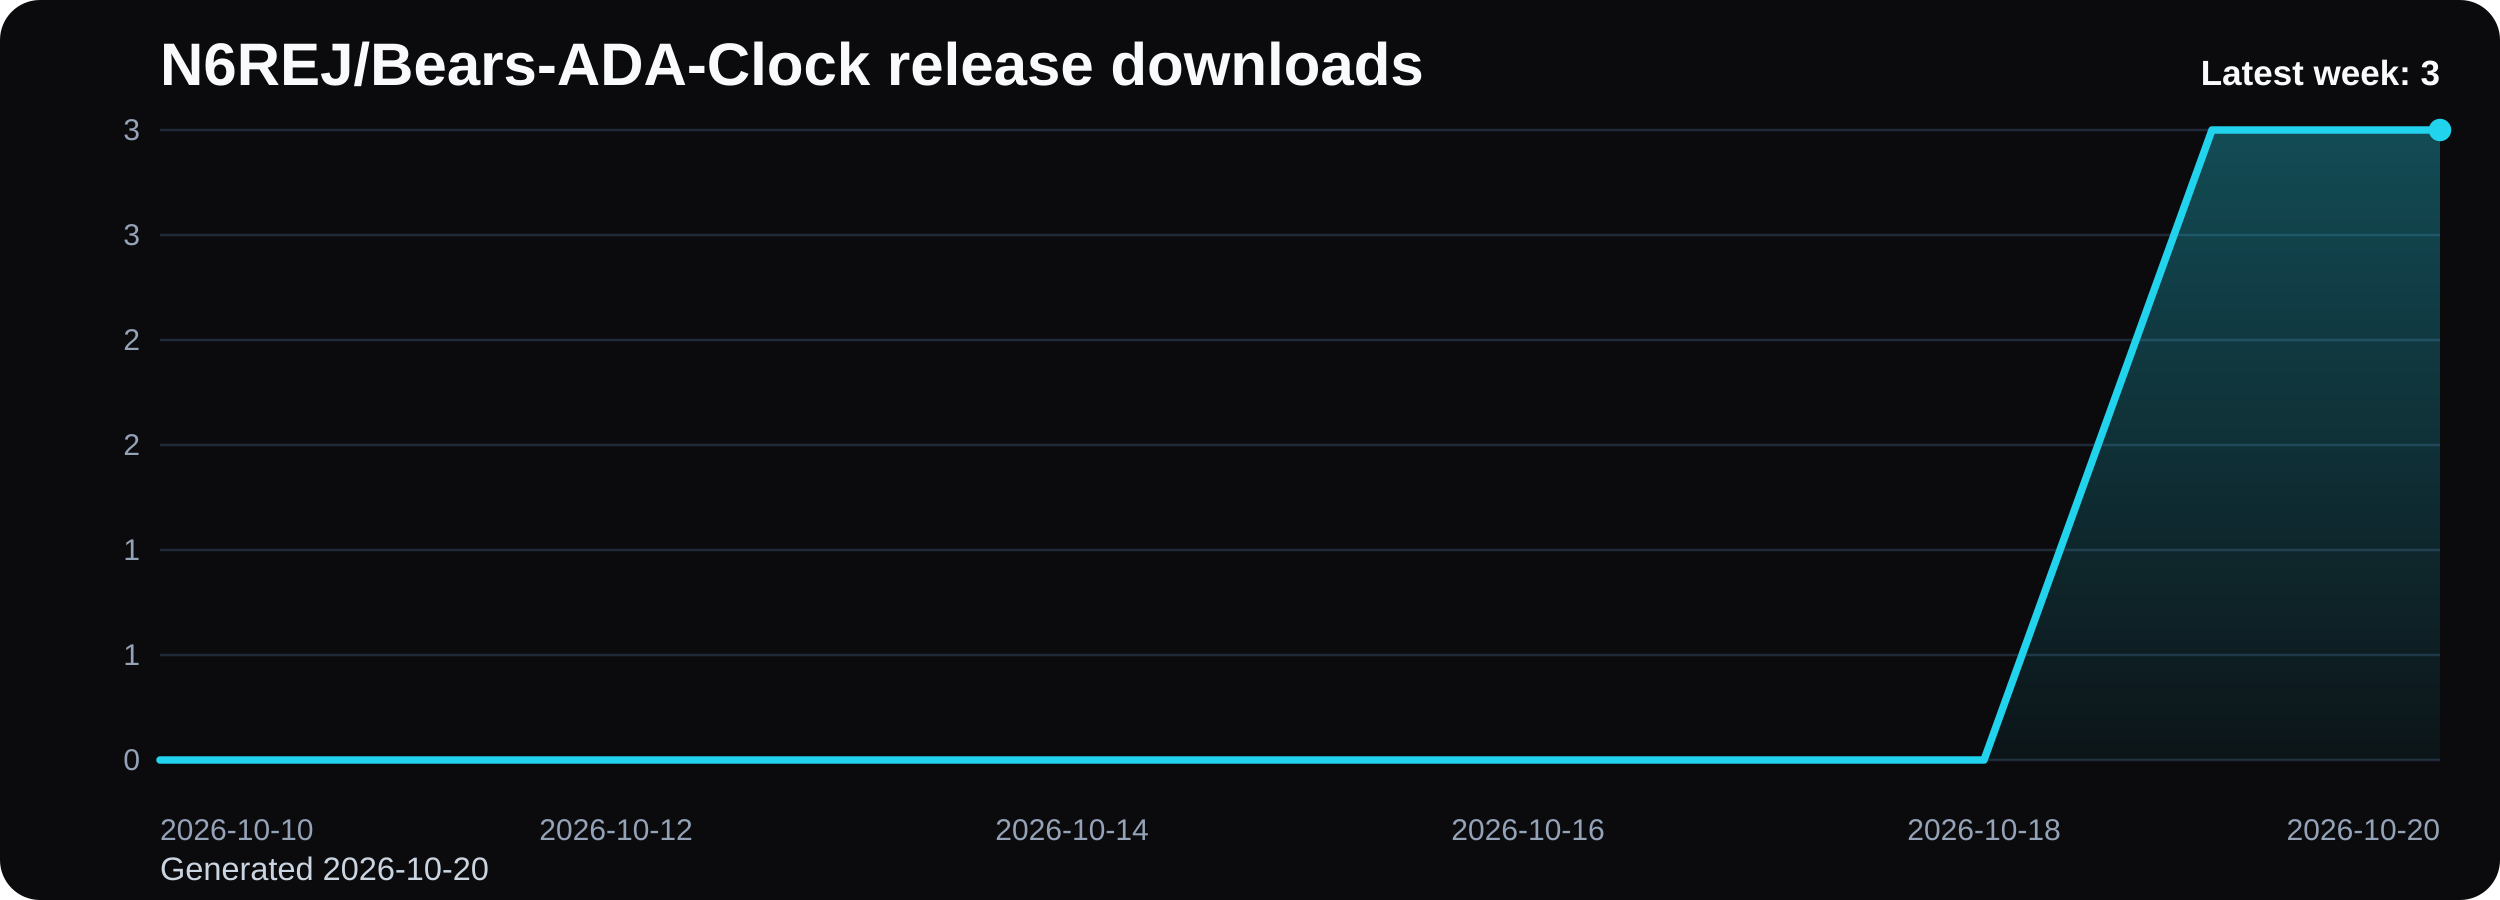
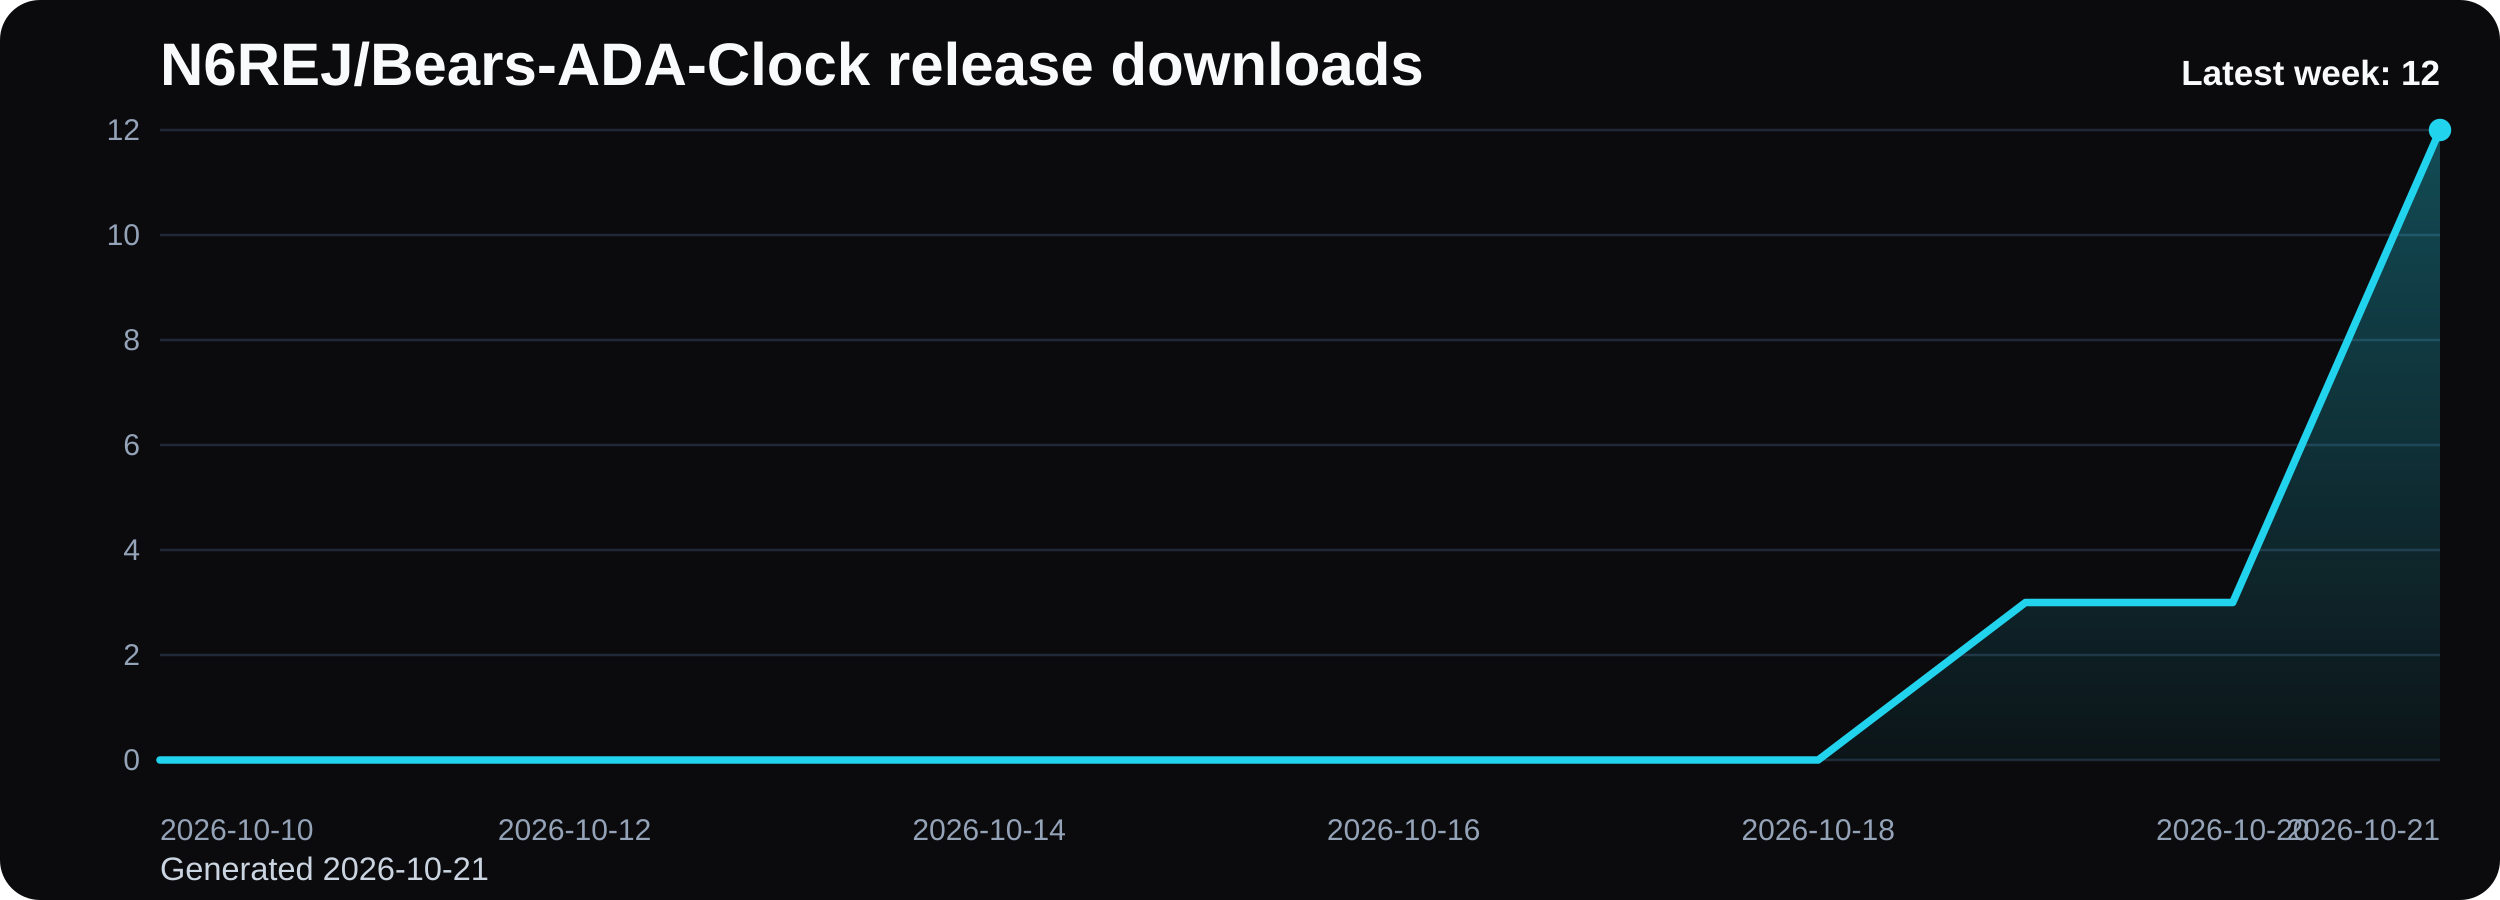
<svg xmlns="http://www.w3.org/2000/svg" viewBox="0 0 1000 360" role="img" aria-label="N6REJ/Bears-ADA-Clock release downloads chart">
  <defs>
    <linearGradient id="fill-weekly-black" x1="0" y1="0" x2="0" y2="1">
      <stop offset="0%" stop-color="#22d3ee" stop-opacity="0.32" />
      <stop offset="100%" stop-color="#22d3ee" stop-opacity="0.05" />
    </linearGradient>
    <style>
      .bg { fill: #0b0b0d; }
      .title { font: 700 24px Arial, sans-serif; fill: #f8fafc; }
      .sub { font: 400 13px Arial, sans-serif; fill: #cbd5e1; }
      .grid { stroke: #1f2937; stroke-width: 1; }
      .axis { font: 400 12px Arial, sans-serif; fill: #94a3b8; }
      .line { fill: none; stroke: #22d3ee; stroke-width: 3; stroke-linecap: round; stroke-linejoin: round; }
      .dot { fill: #22d3ee; }
      .value { font: 600 11px Arial, sans-serif; fill: #cbd5e1; }
      .latest { font: 700 14px Arial, sans-serif; fill: #f8fafc; }
    </style>
  </defs>
  <rect class="bg" x="0" y="0" width="1000" height="360" rx="16" />
  <text class="title" x="64" y="34">N6REJ/Bears-ADA-Clock release downloads</text>
-   <text class="sub" x="64" y="352">Generated 2026-10-20</text>
+   <text class="sub" x="64" y="352">Generated 2026-10-21</text>
  <line x1="64" y1="52.00" x2="976" y2="52.00" class="grid" />
-   <text x="56" y="56.00" text-anchor="end" class="axis">3</text>
+   <text x="56" y="56.00" text-anchor="end" class="axis">12</text>
  <line x1="64" y1="94.00" x2="976" y2="94.00" class="grid" />
-   <text x="56" y="98.00" text-anchor="end" class="axis">3</text>
+   <text x="56" y="98.00" text-anchor="end" class="axis">10</text>
  <line x1="64" y1="136.00" x2="976" y2="136.00" class="grid" />
-   <text x="56" y="140.00" text-anchor="end" class="axis">2</text>
+   <text x="56" y="140.00" text-anchor="end" class="axis">8</text>
  <line x1="64" y1="178.00" x2="976" y2="178.00" class="grid" />
-   <text x="56" y="182.00" text-anchor="end" class="axis">2</text>
+   <text x="56" y="182.00" text-anchor="end" class="axis">6</text>
  <line x1="64" y1="220.00" x2="976" y2="220.00" class="grid" />
-   <text x="56" y="224.00" text-anchor="end" class="axis">1</text>
+   <text x="56" y="224.00" text-anchor="end" class="axis">4</text>
  <line x1="64" y1="262.00" x2="976" y2="262.00" class="grid" />
-   <text x="56" y="266.00" text-anchor="end" class="axis">1</text>
+   <text x="56" y="266.00" text-anchor="end" class="axis">2</text>
  <line x1="64" y1="304.00" x2="976" y2="304.00" class="grid" />
  <text x="56" y="308.00" text-anchor="end" class="axis">0</text>
-   <path d="M 64.00 304 L 64.00 304.00 L 155.20 304.00 L 246.40 304.00 L 337.60 304.00 L 428.80 304.00 L 520.00 304.00 L 611.20 304.00 L 702.40 304.00 L 793.60 304.00 L 884.80 52.00 L 976.00 52.00 L 976.00 304 Z" fill="url(#fill-weekly-black)" />
-   <polyline class="line" points="64.00,304.00 155.20,304.00 246.40,304.00 337.60,304.00 428.80,304.00 520.00,304.00 611.20,304.00 702.40,304.00 793.60,304.00 884.80,52.00 976.00,52.00" />
+   <path d="M 64.00 304 L 64.00 304.00 L 146.91 304.00 L 229.82 304.00 L 312.73 304.00 L 395.64 304.00 L 478.55 304.00 L 561.45 304.00 L 644.36 304.00 L 727.27 304.00 L 810.18 241.00 L 893.09 241.00 L 976.00 52.00 L 976.00 304 Z" fill="url(#fill-weekly-black)" />
+   <polyline class="line" points="64.00,304.00 146.91,304.00 229.82,304.00 312.73,304.00 395.64,304.00 478.55,304.00 561.45,304.00 644.36,304.00 727.27,304.00 810.18,241.00 893.09,241.00 976.00,52.00" />
  <circle class="dot" cx="976.00" cy="52.00" r="4.5" />
  <text class="axis" x="64.00" y="336" text-anchor="start">2026-10-10</text>
-   <text class="axis" x="246.40" y="336" text-anchor="middle">2026-10-12</text>
-   <text class="axis" x="428.80" y="336" text-anchor="middle">2026-10-14</text>
-   <text class="axis" x="611.20" y="336" text-anchor="middle">2026-10-16</text>
-   <text class="axis" x="793.60" y="336" text-anchor="middle">2026-10-18</text>
-   <text class="axis" x="976.00" y="336" text-anchor="end">2026-10-20</text>
-   <text class="latest" x="976" y="34" text-anchor="end">Latest week: 3</text>
+   <text class="axis" x="229.82" y="336" text-anchor="middle">2026-10-12</text>
+   <text class="axis" x="395.64" y="336" text-anchor="middle">2026-10-14</text>
+   <text class="axis" x="561.45" y="336" text-anchor="middle">2026-10-16</text>
+   <text class="axis" x="727.27" y="336" text-anchor="middle">2026-10-18</text>
+   <text class="axis" x="893.09" y="336" text-anchor="middle">2026-10-20</text>
+   <text class="axis" x="976.00" y="336" text-anchor="end">2026-10-21</text>
+   <text class="latest" x="976" y="34" text-anchor="end">Latest week: 12</text>
</svg>
